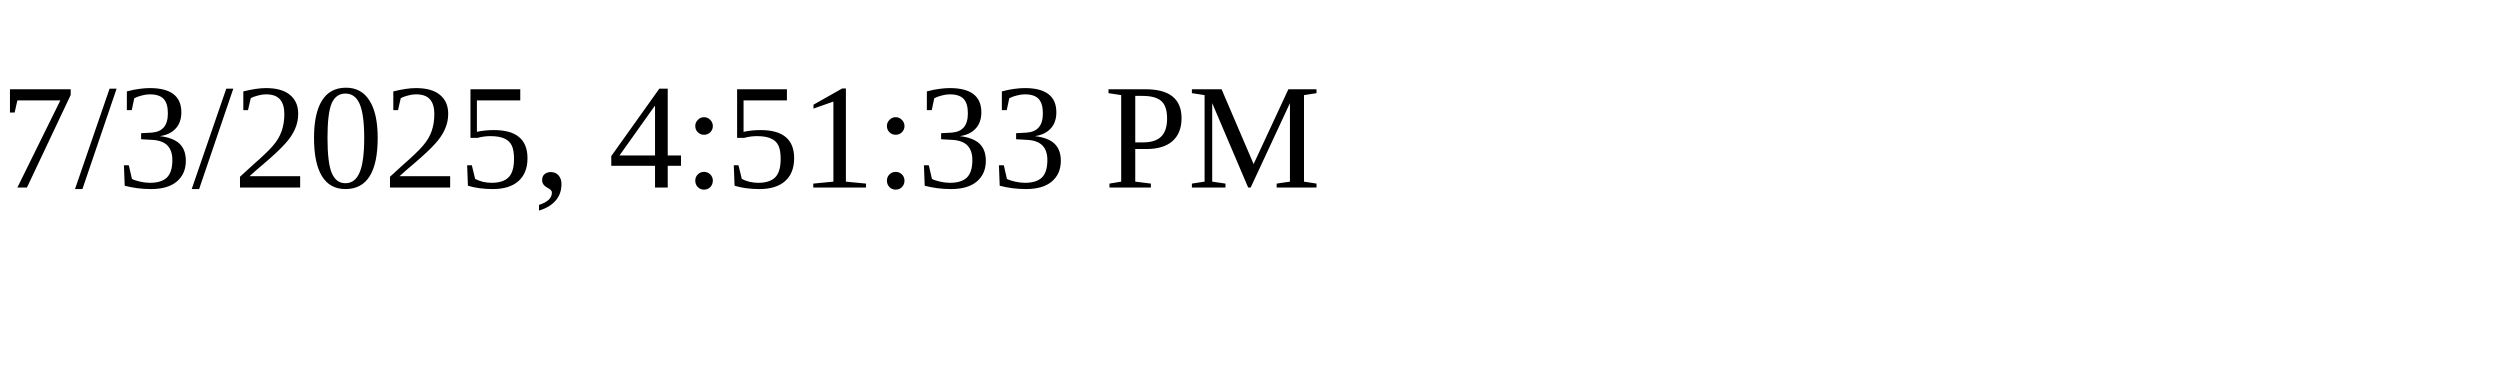
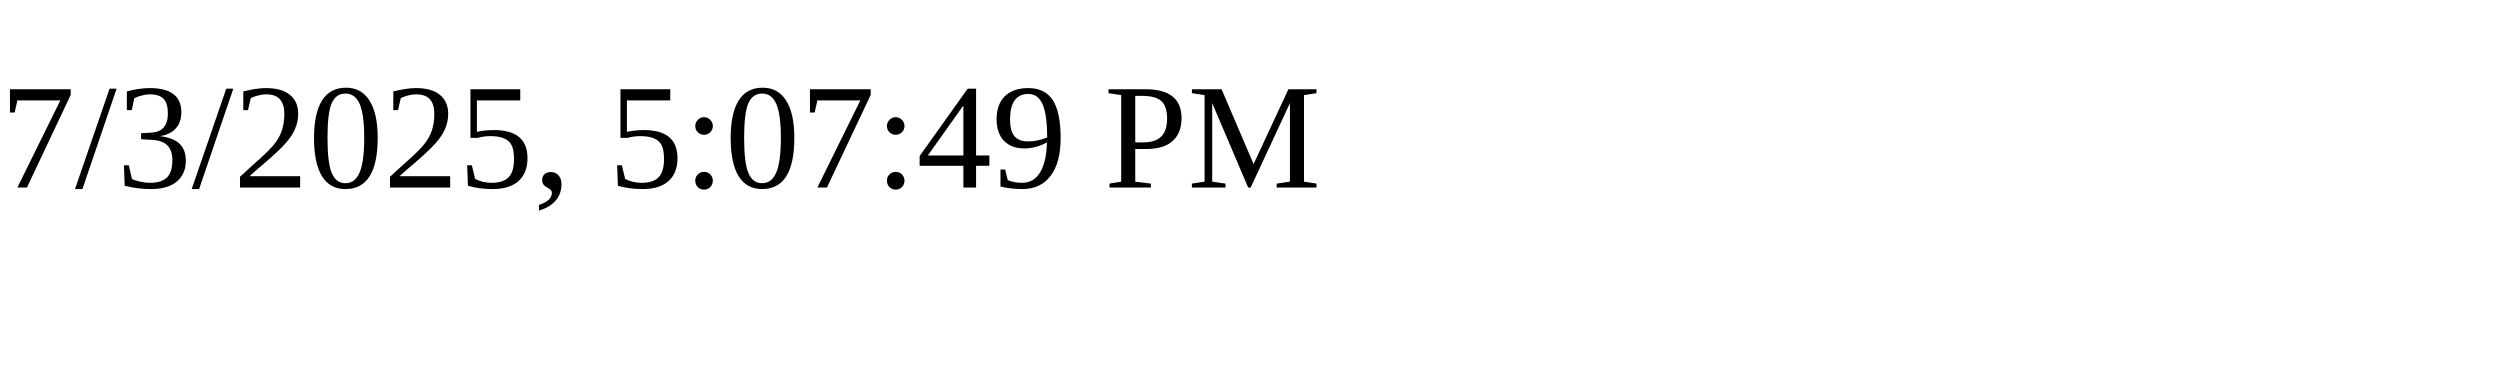
<svg xmlns="http://www.w3.org/2000/svg" height="30" width="200">
-   <text x="0" y="15">7/3/2025, 4:51:33 PM</text>
+   <text x="0" y="15">7/3/2025, 5:07:49 PM</text>
</svg>
